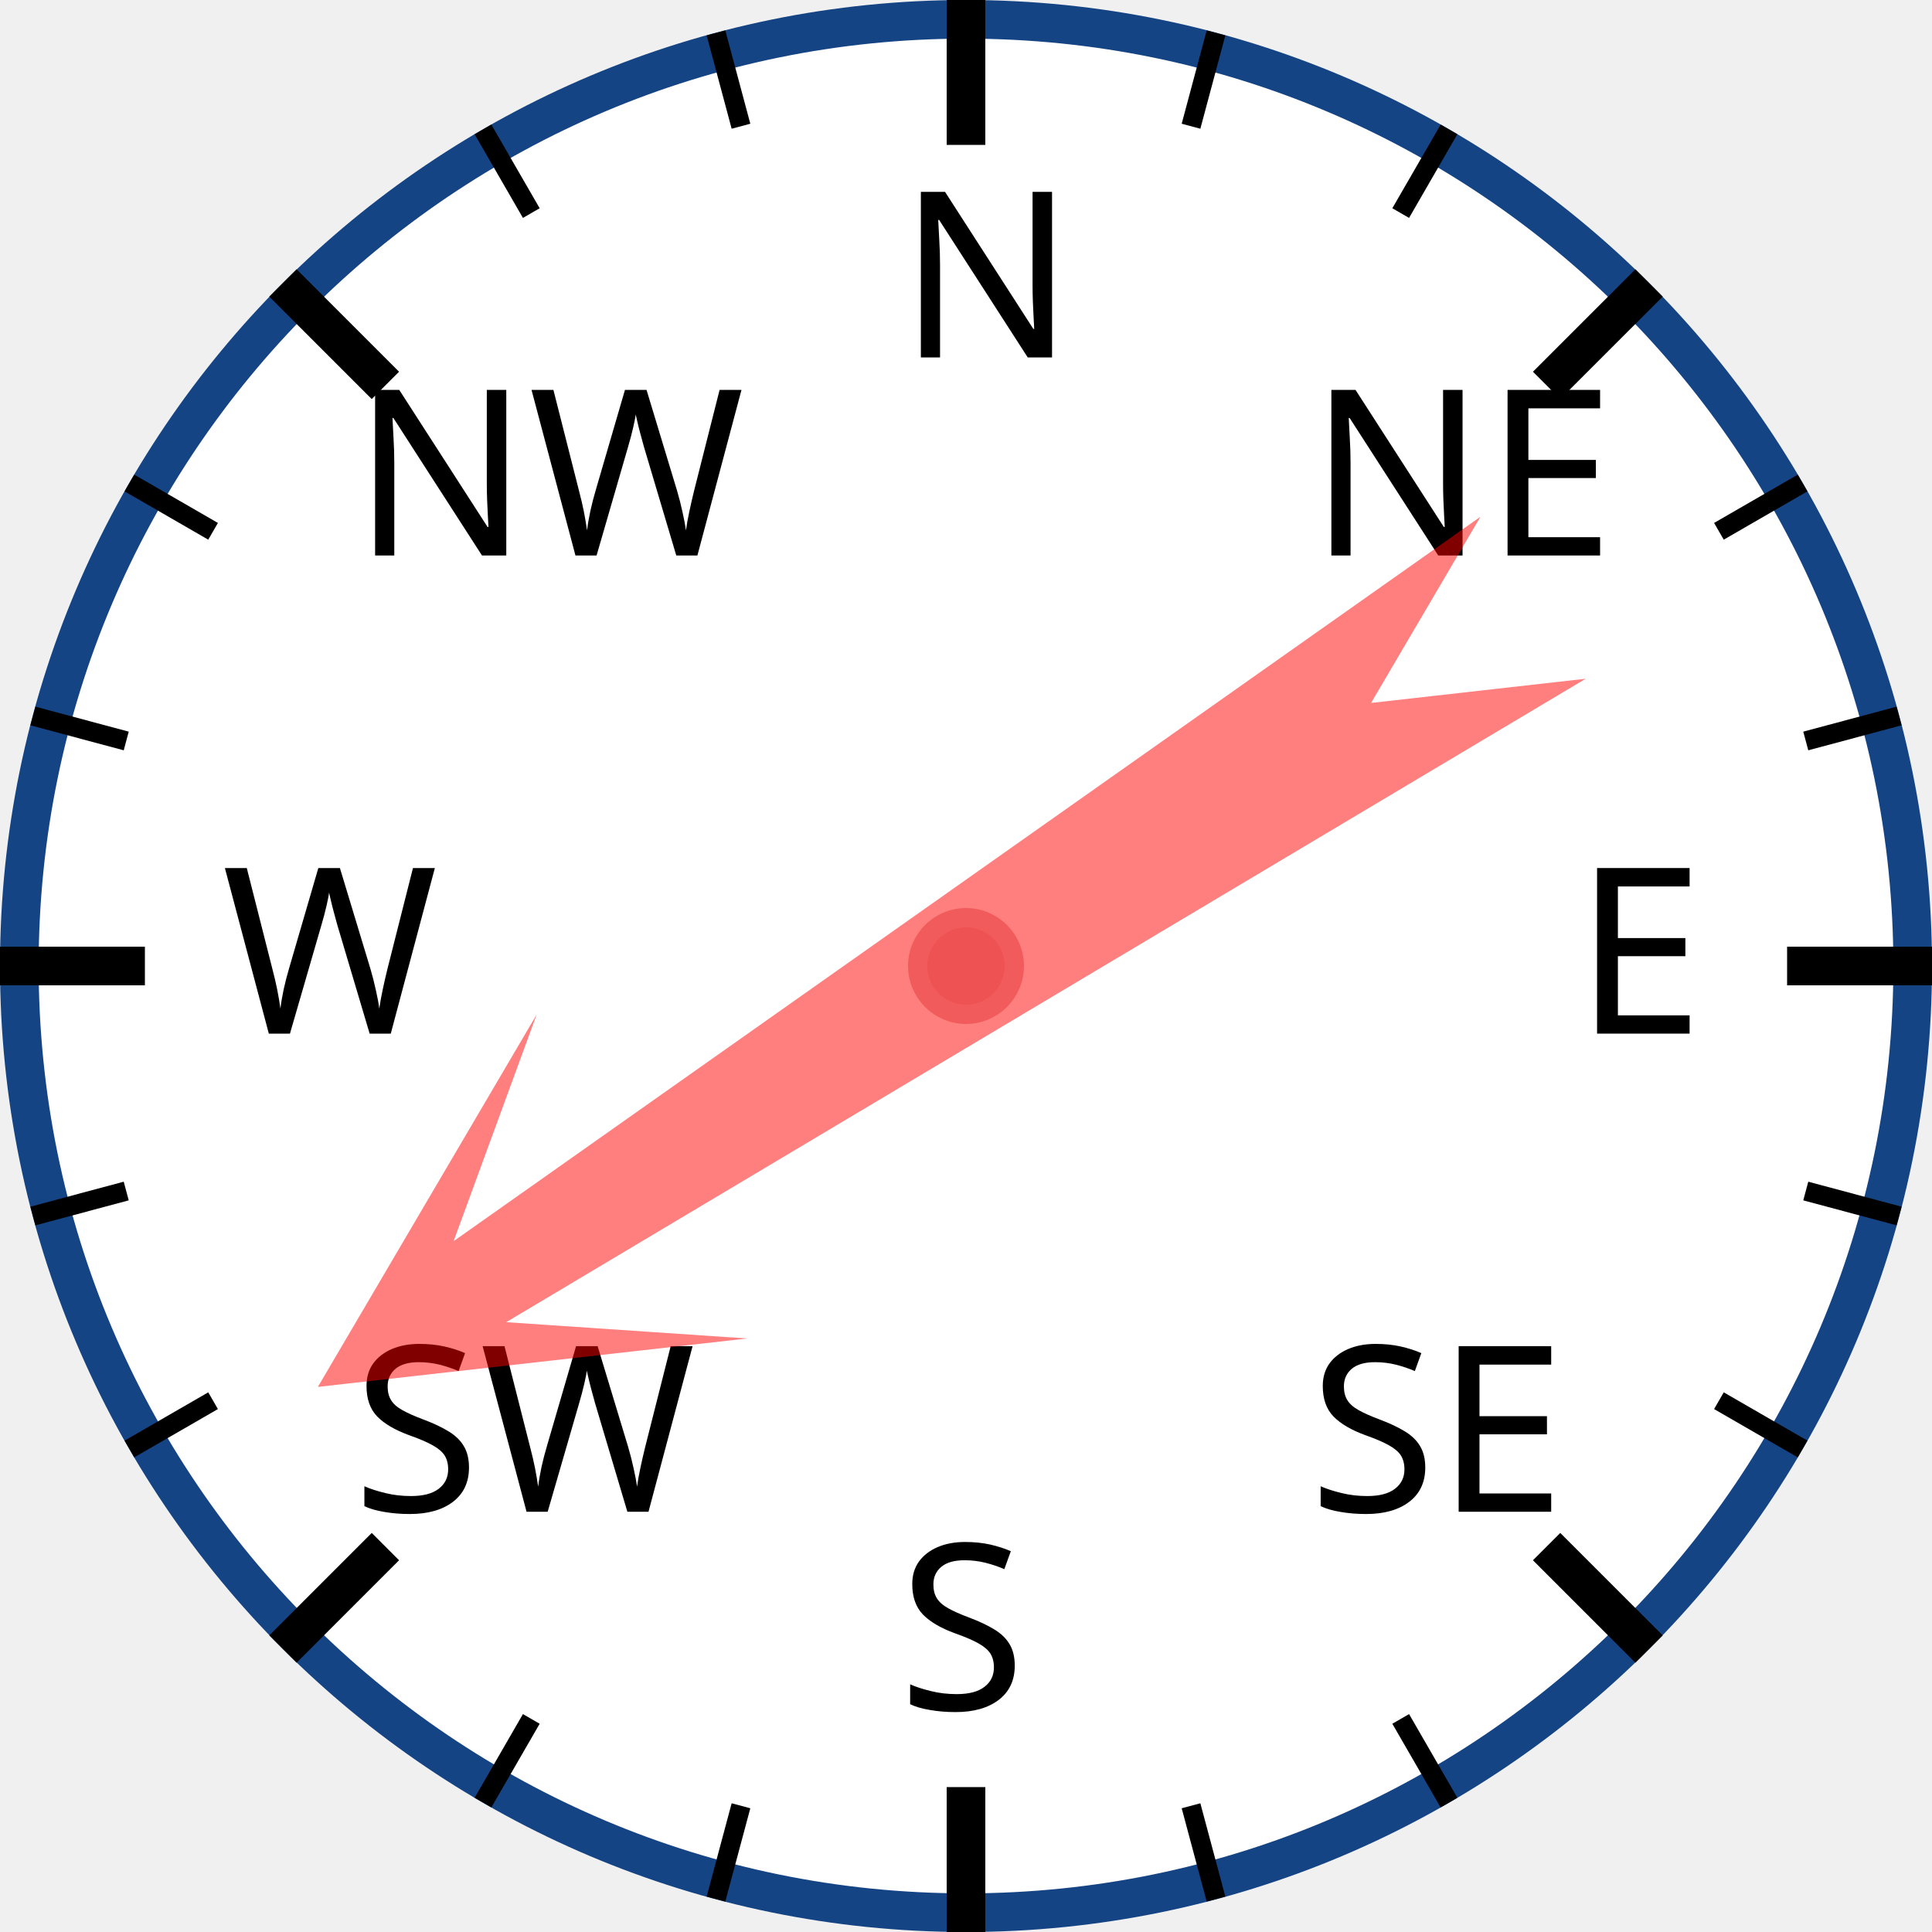
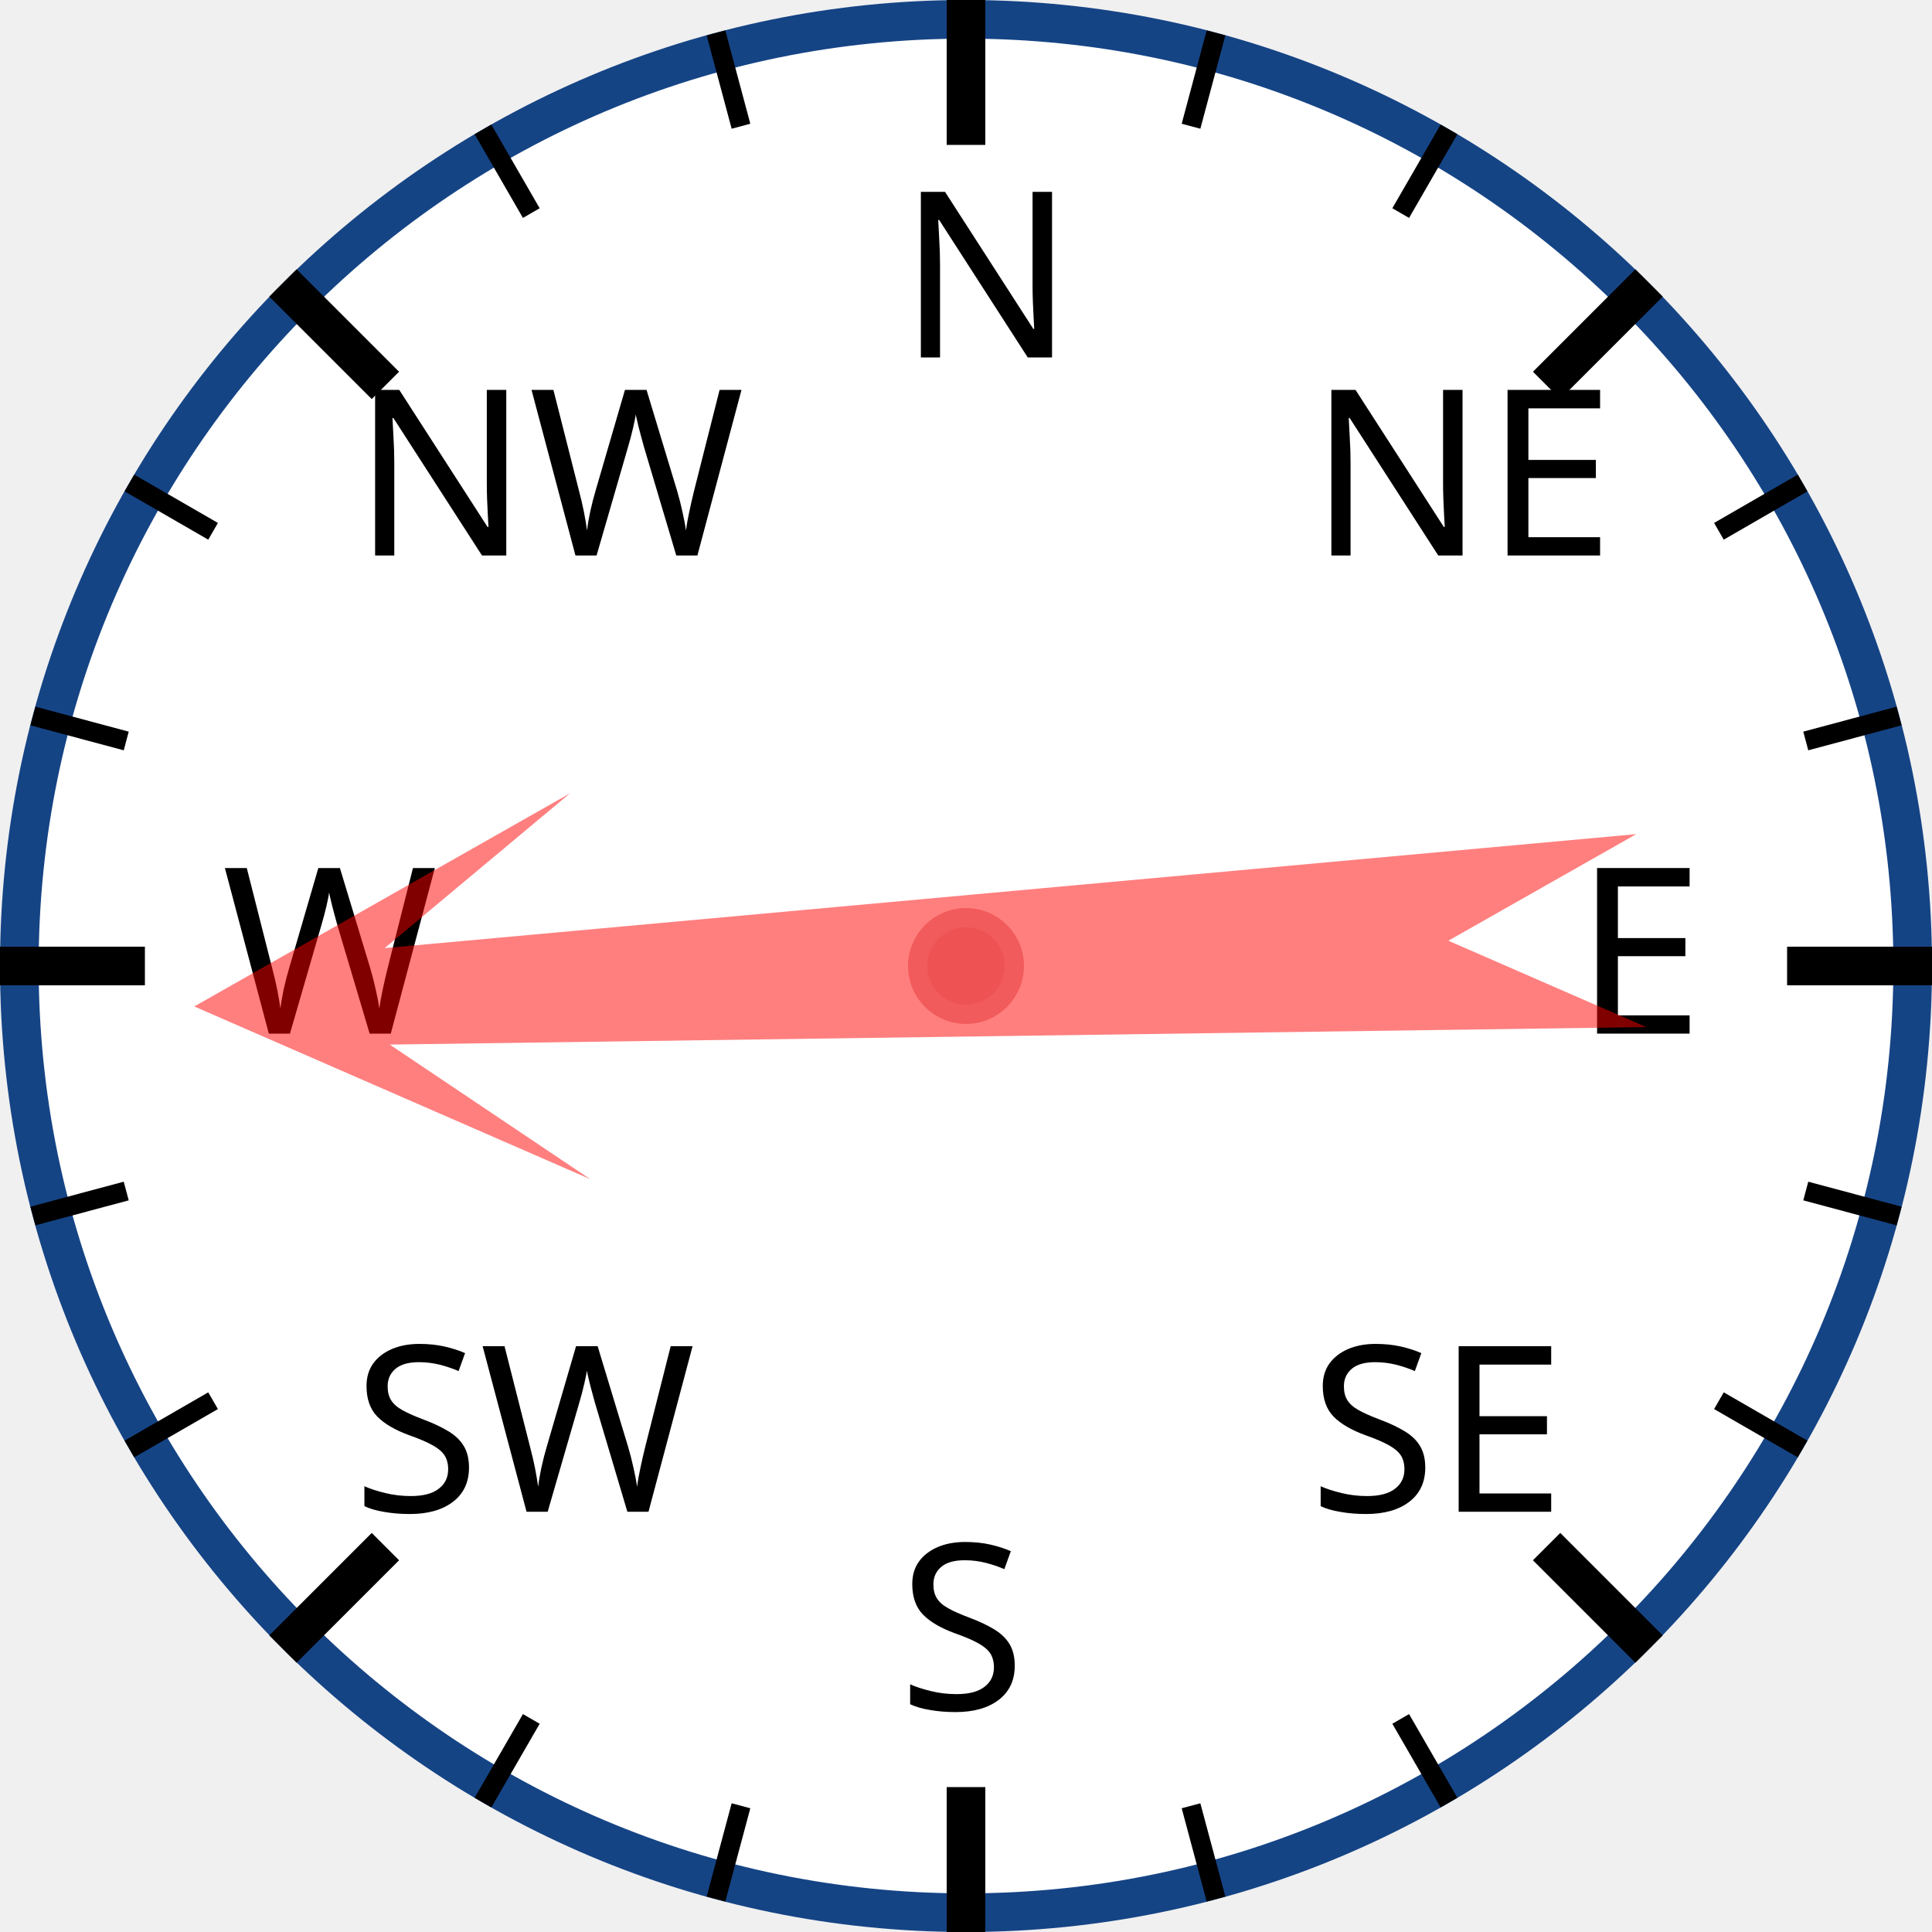
<svg xmlns="http://www.w3.org/2000/svg" width="120px" height="120px" viewBox="0 0 200 200">
  <circle cx="100" cy="100" r="98" style="fill: white; stroke: #154485; stroke-width: 4;" />
  <text x="93.0" y="37.0" style="font-family: sans-serif; font-size: 18pt;">N</text>
  <line x1="100.0" y1="0.0" x2="100.0" y2="15.0" style="stroke: black; stroke-width: 4;" />
  <line x1="74.118" y1="3.407" x2="76.706" y2="13.067" style="stroke: black; stroke-width: 2;" />
  <line x1="50" y1="13.397" x2="55" y2="22.058" style="stroke: black; stroke-width: 2;" />
  <text x="36.503" y="57.503" style="font-family: sans-serif; font-size: 18pt;">NW</text>
  <line x1="29.289" y1="29.289" x2="39.896" y2="39.896" style="stroke: black; stroke-width: 4;" />
  <line x1="13.397" y1="50" x2="22.058" y2="55" style="stroke: black; stroke-width: 2;" />
  <line x1="3.407" y1="74.118" x2="13.067" y2="76.706" style="stroke: black; stroke-width: 2;" />
  <text x="23.0" y="107.0" style="font-family: sans-serif; font-size: 18pt;">W</text>
  <line x1="0.0" y1="100.0" x2="15.0" y2="100.0" style="stroke: black; stroke-width: 4;" />
  <line x1="3.407" y1="125.882" x2="13.067" y2="123.294" style="stroke: black; stroke-width: 2;" />
  <line x1="13.397" y1="150" x2="22.058" y2="145" style="stroke: black; stroke-width: 2;" />
  <text x="36.503" y="156.497" style="font-family: sans-serif; font-size: 18pt;">SW</text>
  <line x1="29.289" y1="170.711" x2="39.896" y2="160.104" style="stroke: black; stroke-width: 4;" />
  <line x1="50" y1="186.603" x2="55" y2="177.942" style="stroke: black; stroke-width: 2;" />
  <line x1="74.118" y1="196.593" x2="76.706" y2="186.933" style="stroke: black; stroke-width: 2;" />
  <text x="93" y="177.0" style="font-family: sans-serif; font-size: 18pt;">S</text>
  <line x1="100" y1="200.0" x2="100" y2="185.0" style="stroke: black; stroke-width: 4;" />
  <line x1="125.882" y1="196.593" x2="123.294" y2="186.933" style="stroke: black; stroke-width: 2;" />
  <line x1="150.0" y1="186.603" x2="145.0" y2="177.942" style="stroke: black; stroke-width: 2;" />
  <text x="135.497" y="156.497" style="font-family: sans-serif; font-size: 18pt;">SE</text>
  <line x1="170.711" y1="170.711" x2="160.104" y2="160.104" style="stroke: black; stroke-width: 4;" />
  <line x1="186.603" y1="150" x2="177.942" y2="145" style="stroke: black; stroke-width: 2;" />
  <line x1="196.593" y1="125.882" x2="186.933" y2="123.294" style="stroke: black; stroke-width: 2;" />
  <text x="163.0" y="107" style="font-family: sans-serif; font-size: 18pt;">E</text>
  <line x1="200.0" y1="100" x2="185.0" y2="100" style="stroke: black; stroke-width: 4;" />
  <line x1="196.593" y1="74.118" x2="186.933" y2="76.706" style="stroke: black; stroke-width: 2;" />
  <line x1="186.603" y1="50" x2="177.942" y2="55" style="stroke: black; stroke-width: 2;" />
  <text x="135.497" y="57.503" style="font-family: sans-serif; font-size: 18pt;">NE</text>
  <line x1="170.711" y1="29.289" x2="160.104" y2="39.896" style="stroke: black; stroke-width: 4;" />
  <line x1="150" y1="13.397" x2="145" y2="22.058" style="stroke: black; stroke-width: 2;" />
  <line x1="125.882" y1="3.407" x2="123.294" y2="13.067" style="stroke: black; stroke-width: 2;" />
-   <polygon points="100 20 120 60 105 40 110 170 100 150 90 170 95 40 80 60" style="fill: red; fill-opacity: 0.5;" transform="rotate(237,100,100)" />
+   <polygon points="100 20 120 60 105 40 110 170 100 150 90 170 95 40 80 60" style="fill: red; fill-opacity: 0.5;" transform="rotate(267,100,100)" />
  <circle cx="100" cy="100" r="5" style="fill: #EE5252; stroke: #F25B5B; stroke-width: 2;" />
</svg>
